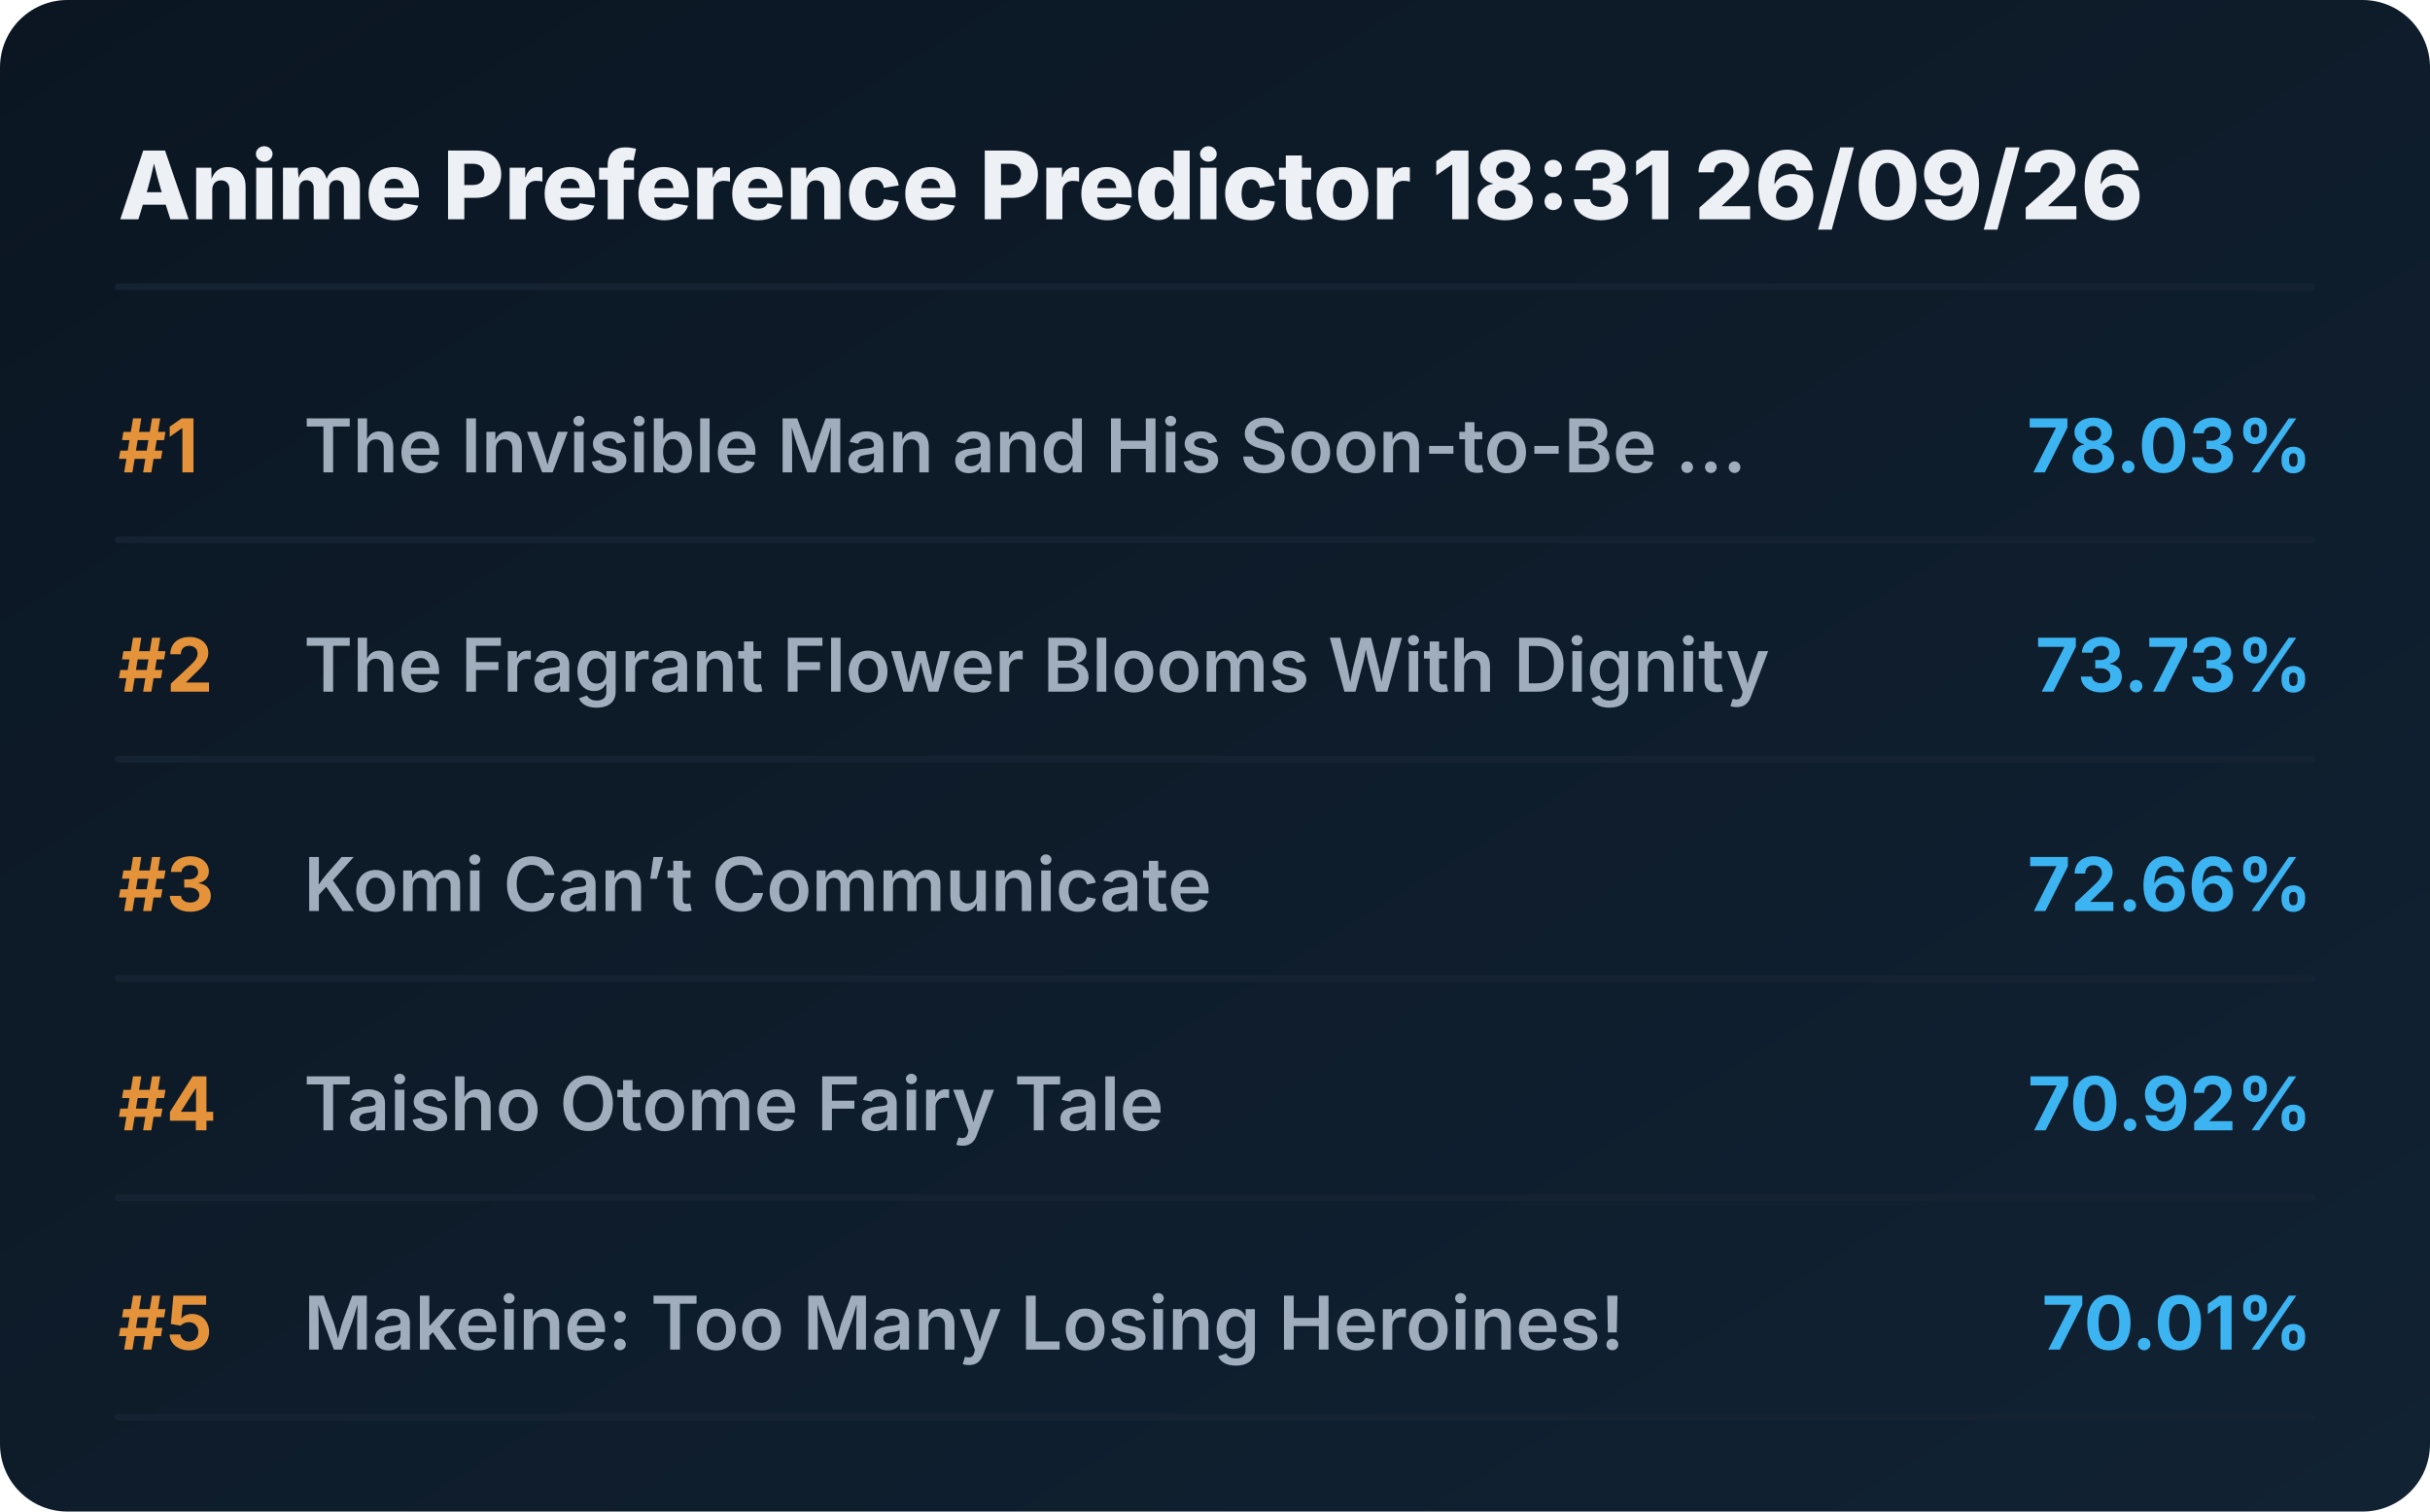
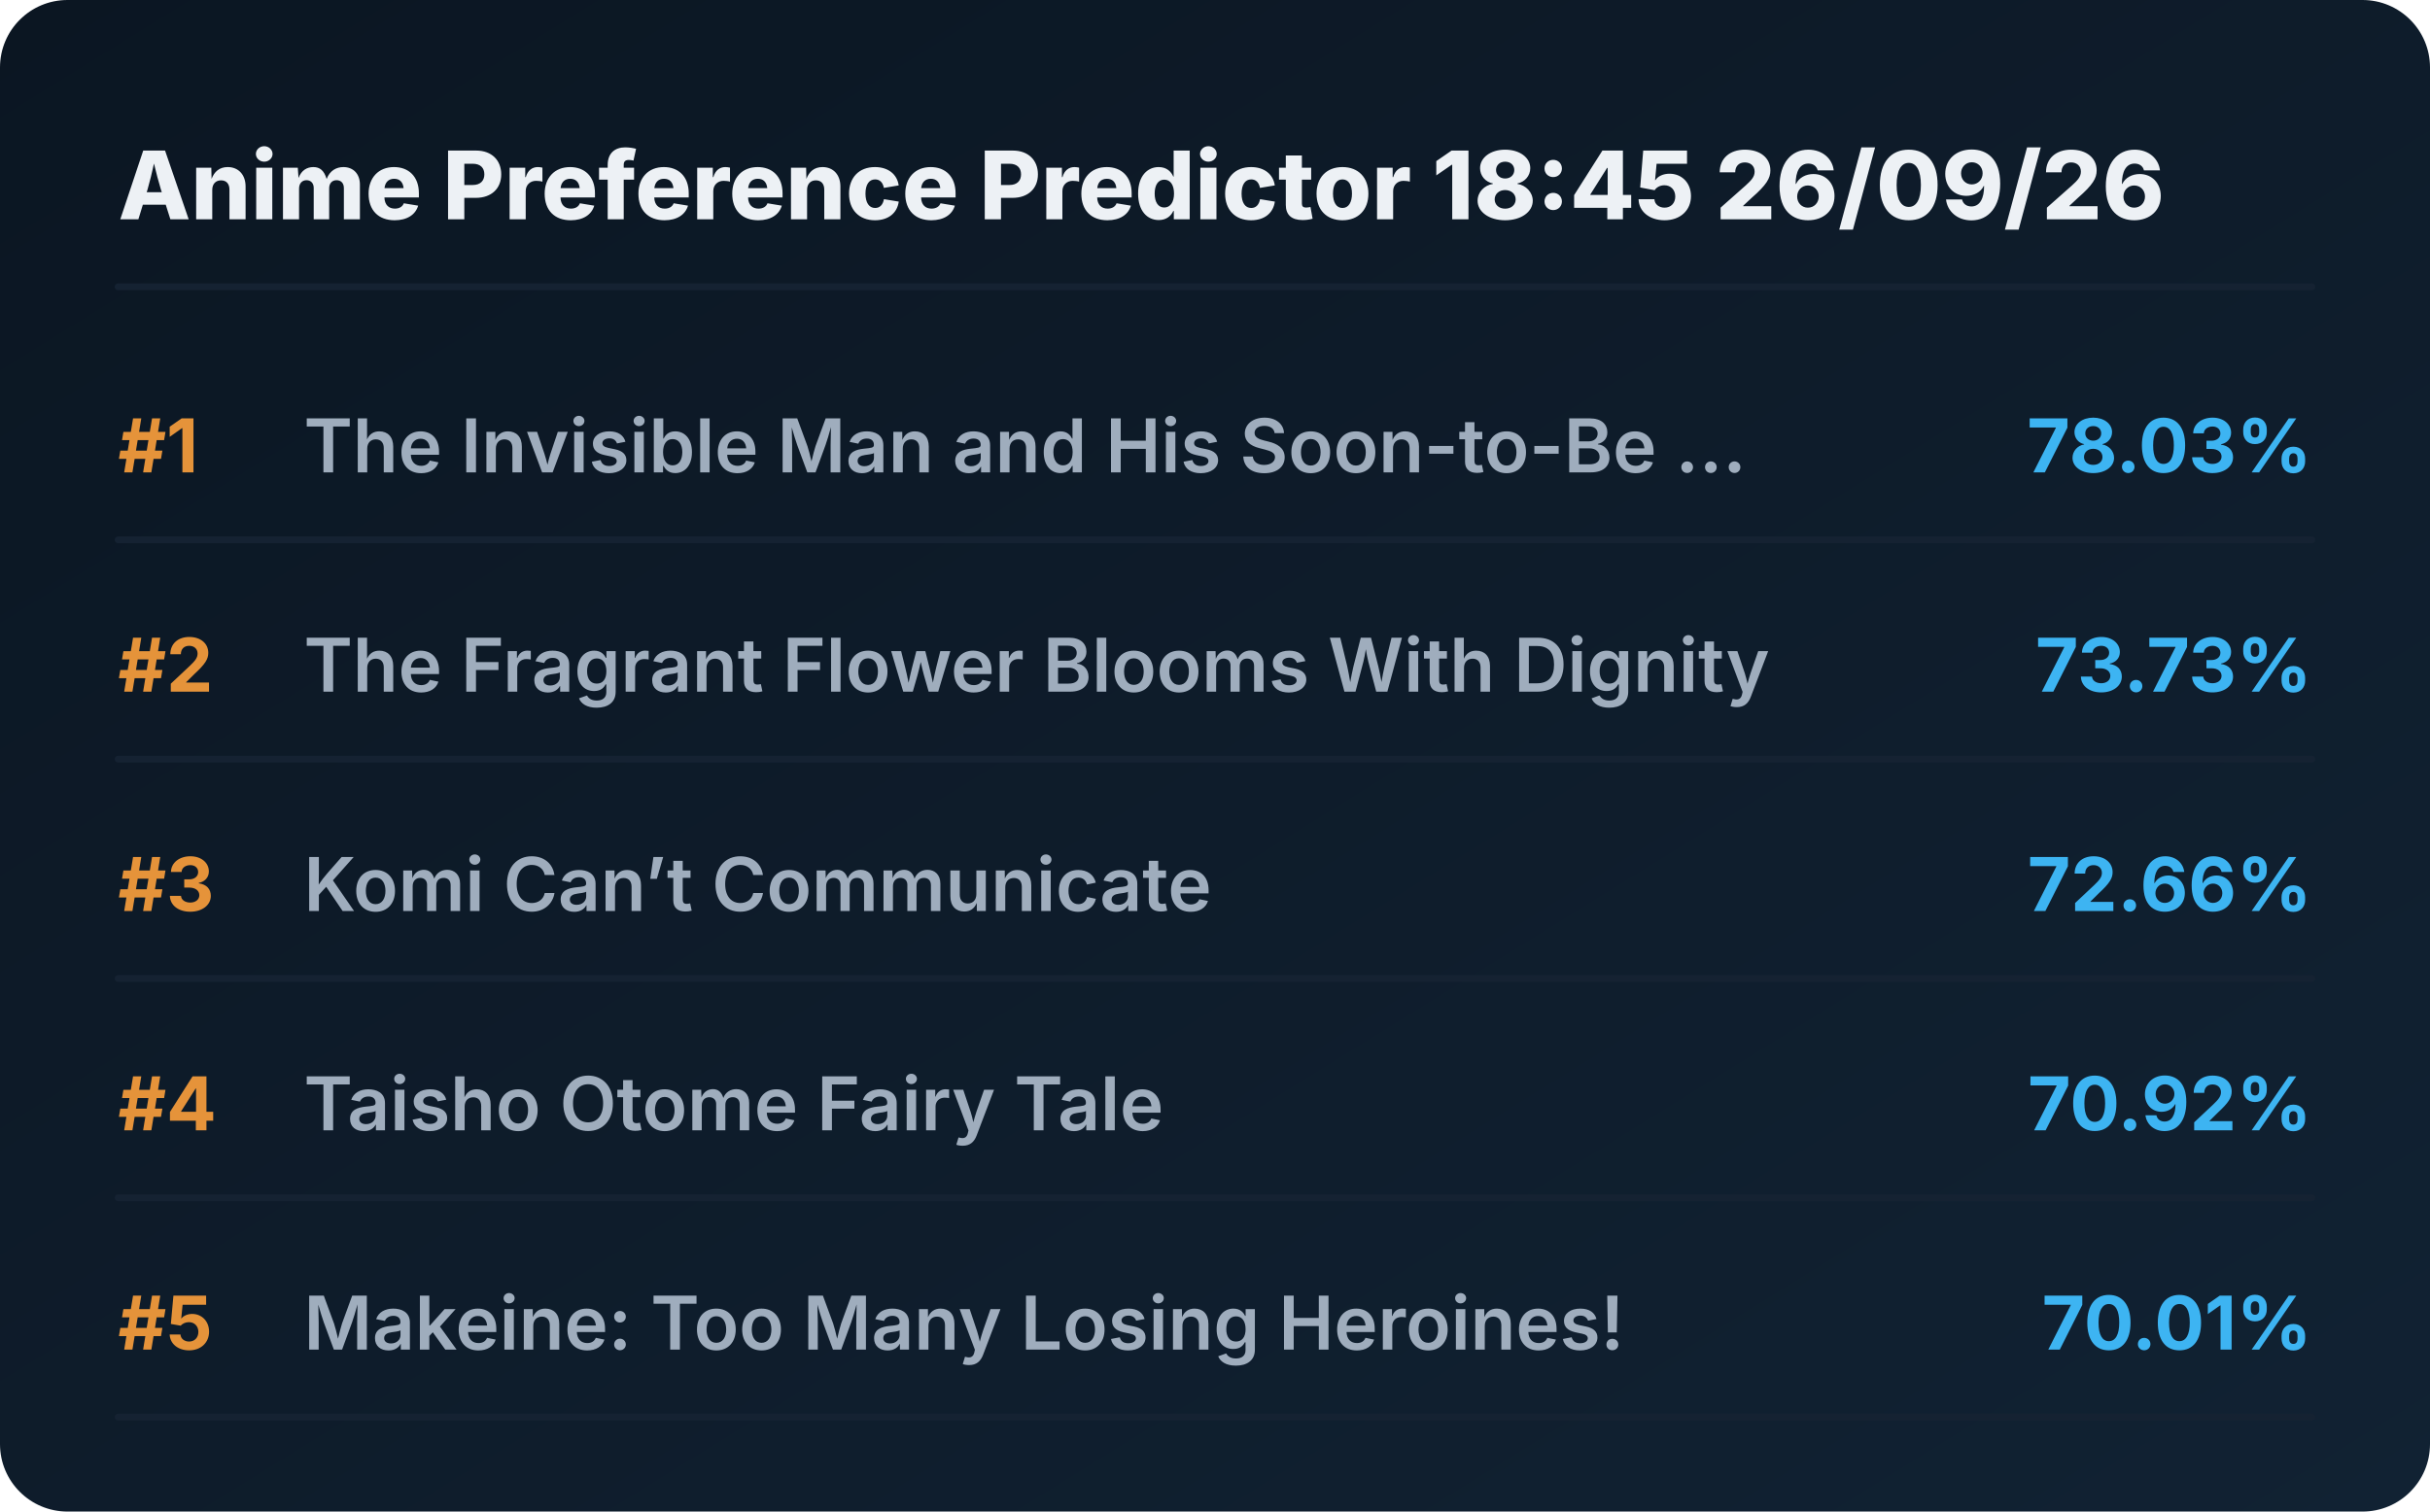
<svg xmlns="http://www.w3.org/2000/svg" viewBox="0 0 720 448" preserveAspectRatio="xMidYMid meet" style="width: 100%; height: auto; max-width: 720px;">
  <defs>
    <linearGradient id="boxGrad" x1="0%" y1="0%" x2="100%" y2="100%">
      <stop offset="0%" stop-color="#0b1622" />
      <stop offset="100%" stop-color="#112233" />
    </linearGradient>
    <clipPath id="titleClip">
      <rect x="90" y="0" width="510" height="100%" />
    </clipPath>
  </defs>
  <style>
    .bg { fill: url(#boxGrad); rx: 20px; }
    .header { font-family: 'Overpass', 'Inter', system-ui, sans-serif; font-weight: 800; font-size: 28px; fill: #edf1f5; }
    .rank { font-family: 'Overpass', 'Inter', system-ui, sans-serif; font-weight: 700; font-size: 22px; fill: #e5933a; }
    .title { font-family: 'Overpass', 'Inter', system-ui, sans-serif; font-weight: 600; font-size: 22px; fill: #9fadbd; }
    .score { font-family: 'Overpass', 'Inter', system-ui, sans-serif; font-weight: 700; font-size: 22px; fill: #3db4f2; }
    .line { stroke: #152232; stroke-width: 2; stroke-linecap: round; }
  </style>
  <rect class="bg" width="720" height="448" />
-   <text x="35" y="65" class="header">Anime Preference Predictor 18:31 26/09/26</text>
+   <text x="35" y="65" class="header">Anime Preference Predictor 18:45 26/09/26</text>
  <line x1="35" y1="85" x2="685" y2="85" class="line" />
  <g transform="translate(0, 0)">
    <text x="35" y="140" class="rank">#1</text>
    <text x="90" y="140" class="title">The Invisible Man and His Soon-to-Be ...</text>
    <text x="685" y="140" class="score" text-anchor="end">78.03%</text>
    <line x1="35" y1="160" x2="685" y2="160" class="line" />
  </g>
  <g transform="translate(0, 65)">
    <text x="35" y="140" class="rank">#2</text>
    <text x="90" y="140" class="title">The Fragrant Flower Blooms With Dignity</text>
    <text x="685" y="140" class="score" text-anchor="end">73.73%</text>
    <line x1="35" y1="160" x2="685" y2="160" class="line" />
  </g>
  <g transform="translate(0, 130)">
    <text x="35" y="140" class="rank">#3</text>
    <text x="90" y="140" class="title">Komi Can’t Communicate</text>
    <text x="685" y="140" class="score" text-anchor="end">72.66%</text>
    <line x1="35" y1="160" x2="685" y2="160" class="line" />
  </g>
  <g transform="translate(0, 195)">
    <text x="35" y="140" class="rank">#4</text>
    <text x="90" y="140" class="title">Taisho Otome Fairy Tale</text>
    <text x="685" y="140" class="score" text-anchor="end">70.92%</text>
    <line x1="35" y1="160" x2="685" y2="160" class="line" />
  </g>
  <g transform="translate(0, 260)">
    <text x="35" y="140" class="rank">#5</text>
    <text x="90" y="140" class="title">Makeine: Too Many Losing Heroines!</text>
    <text x="685" y="140" class="score" text-anchor="end">70.01%</text>
    <line x1="35" y1="160" x2="685" y2="160" class="line" />
  </g>
</svg>
